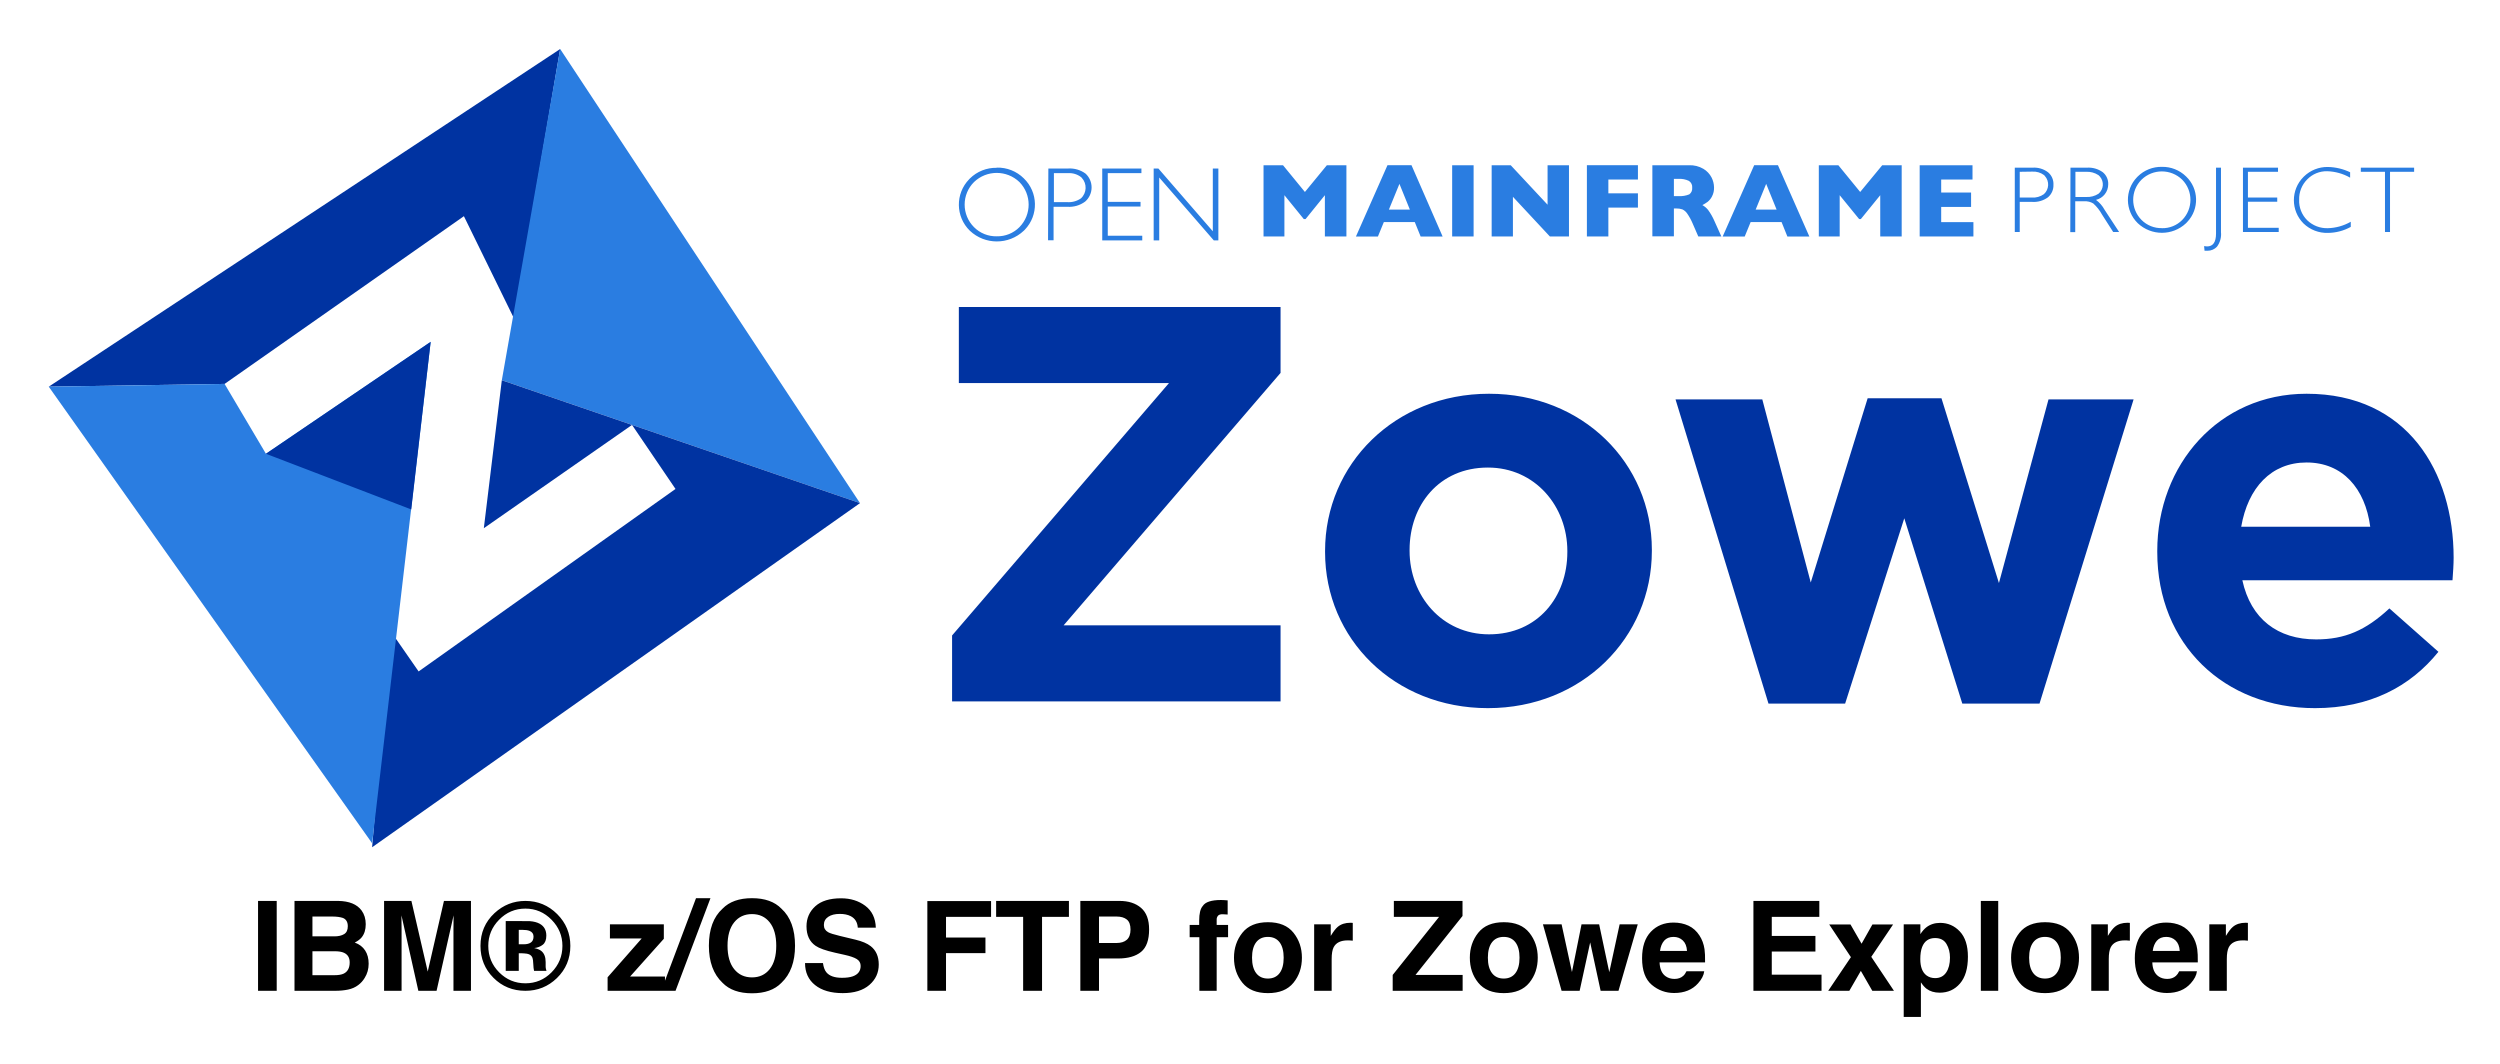
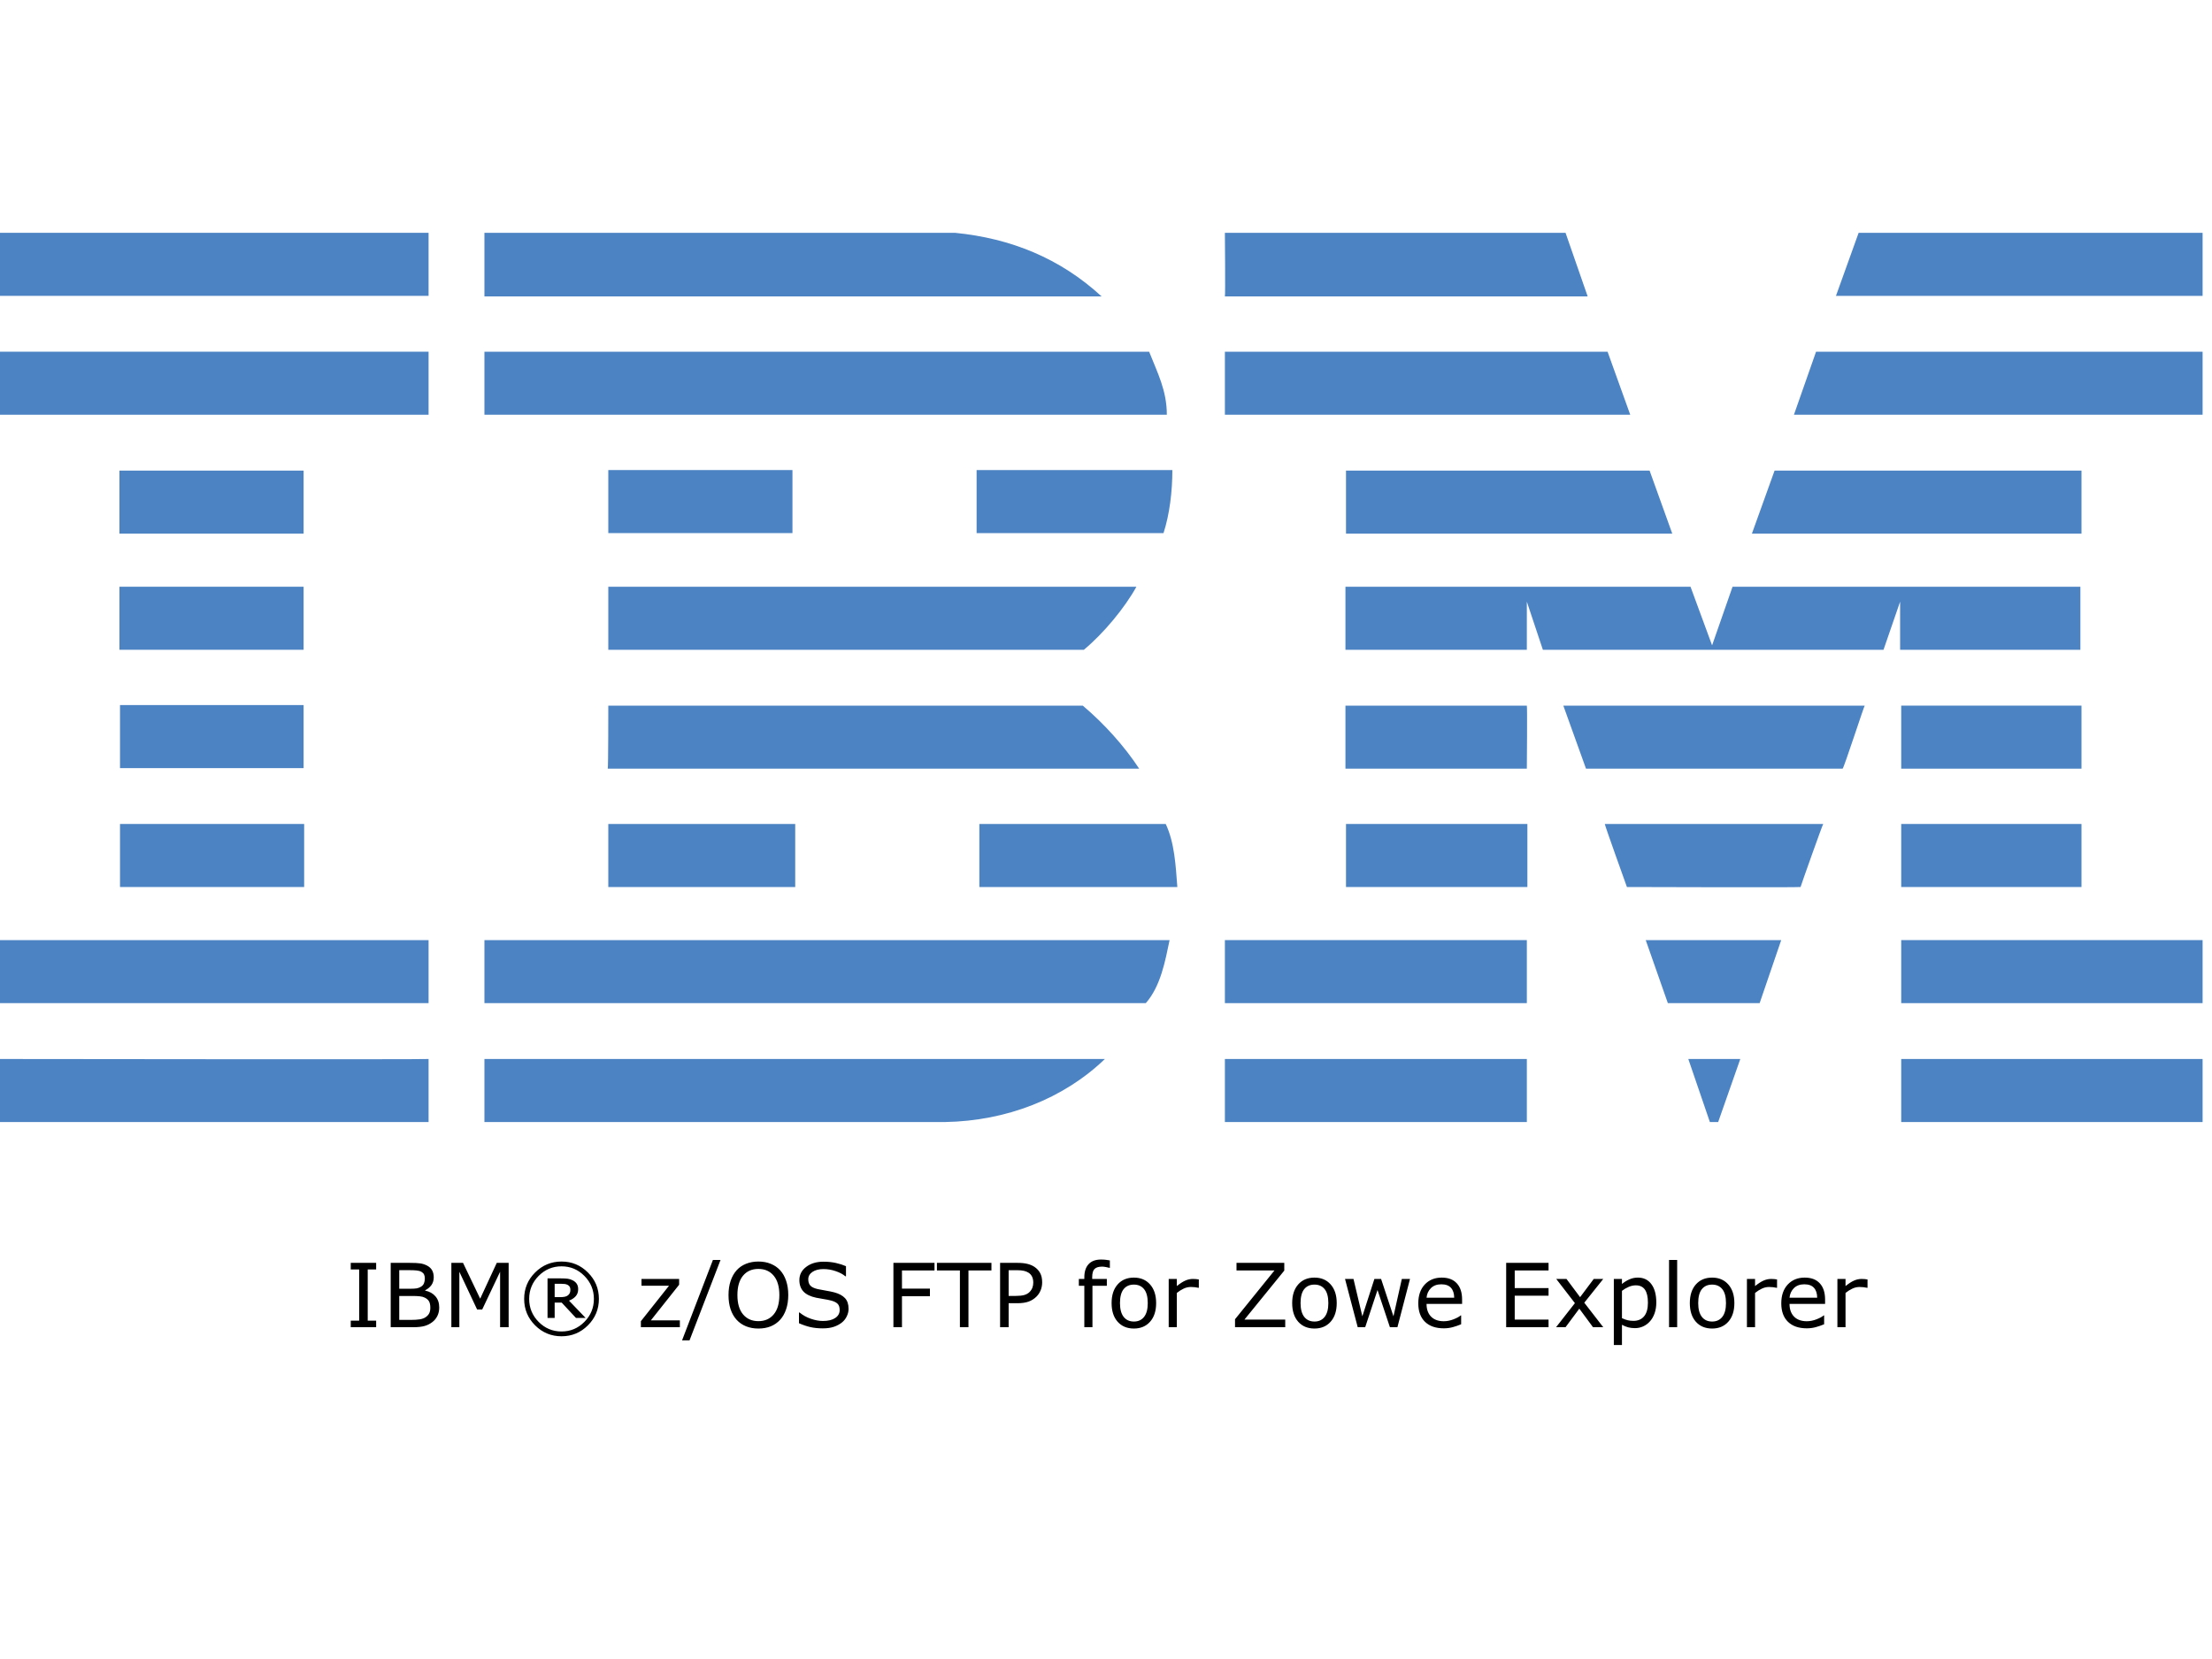
- <svg xmlns="http://www.w3.org/2000/svg" role="img" viewBox="14.64 41.14 746.72 317.72">
-   <defs>
-     <style>.cls-1{fill:#0033a1}.cls-2{fill:#2a7de1}</style>
-   </defs>
-   <path d="M168.197 136.32l13.759-80.538L29.202 156.633l52.517-.823 71.484-50.097 14.994 30.607z" class="cls-1" />
-   <path d="M271.51 191.418l-106.981-36.706 17.425-98.935 89.556 135.641z" class="cls-2" />
-   <path d="M131.223 229.511l8.452 12.18 76.73-54.507-12.985-19.127-44.268 30.853 5.375-44.194 106.981 36.7-145.721 102.786" class="cls-1" />
-   <path d="M29.2 156.634l52.523-.823 12.352 20.866 49.2-33.439-17.487 149.774L29.2 156.634zm587.232-65.414h5.295a6.886 6.886 0 0 1 4.631 1.37 4.524 4.524 0 0 1 1.622 3.716 4.675 4.675 0 0 1-1.622 3.753 7.147 7.147 0 0 1-4.791 1.382h-3.655v8.992h-1.48zm1.48 1.235v7.696h3.563a5.578 5.578 0 0 0 3.655-1.02 3.847 3.847 0 0 0 .276-5.436.349.349 0 0 1-.043-.049l-.19-.209a5.329 5.329 0 0 0-3.507-1.038zm15.151-1.235h4.908a7.286 7.286 0 0 1 4.736 1.351 4.435 4.435 0 0 1 1.634 3.618 4.772 4.772 0 0 1-3.655 4.656 8.891 8.891 0 0 1 2.561 2.948l4.349 6.64h-1.775l-3.348-5.233a12.511 12.511 0 0 0-2.598-3.292 4.845 4.845 0 0 0-2.733-.657h-2.653v9.22h-1.48zm1.48 1.235v7.524h3.176a6.188 6.188 0 0 0 3.735-.983 3.62 3.62 0 0 0 .424-5.098l-.442-.442a6.153 6.153 0 0 0-3.753-1.001zm25.828-1.479a10.008 10.008 0 0 1 7.217 2.862 9.627 9.627 0 0 1 .344 13.611c-.037.037-.074.074-.111.117l-.233.246a10.499 10.499 0 0 1-14.416 0 9.745 9.745 0 0 1-.203-13.771l.012-.006.19-.197a9.951 9.951 0 0 1 7.199-2.862m0 18.323a8.241 8.241 0 0 0 6.062-2.445 8.587 8.587 0 0 0 0-12.051 8.711 8.711 0 0 0-12.143 0 8.508 8.508 0 0 0 0 12.033 8.307 8.307 0 0 0 6.081 2.445m17.651-18.058v19.25a6.229 6.229 0 0 1-1.192 4.349 3.85 3.85 0 0 1-2.832 1.216q-.442.018-.884 0l-.135-1.388a4.621 4.621 0 0 0 .866.098c1.812 0 2.696-1.271 2.696-3.851V91.222zm17.035 0v1.234h-8.986v7.678h8.753v1.253h-8.753v7.795h9.195v1.247h-10.681V91.222h10.472zm21.538 1.367v1.615A14.698 14.698 0 0 0 709.74 92.282a8.069 8.069 0 0 0-5.964 2.445 8.245 8.245 0 0 0-2.408 6.081 8.144 8.144 0 0 0 2.408 6.118 8.474 8.474 0 0 0 6.179 2.371 14.51 14.51 0 0 0 6.83-1.923v1.536a14.271 14.271 0 0 1-6.793 1.794 10.069 10.069 0 0 1-7.315-2.813 9.835 9.835 0 0 1-.006-13.906.006.006 0 0 0 .006-.006.702.702 0 0 0 .135-.135 10.02 10.02 0 0 1 7.107-2.832 16.137 16.137 0 0 1 6.756 1.615M735.709 91.222v1.234h-7.199v17.973h-1.505V92.456h-7.217v-1.234h15.921zm-318.912 20.556h-6.432V99.444l-5.773 7.138h-.516l-5.799-7.138v12.334h-6.234V90.495h5.817l6.541 7.985 6.56-7.985h5.836v21.283zm28.736.003h-6.566l-1.751-4.312H427.978l-1.769 4.312h-6.566l9.416-21.289h7.18zm-9.779-8.028l-3.12-7.696-3.151 7.696zM448.383 90.496h6.406v21.283h-6.406zm34.893 21.282h-5.7l-11.044-11.855v11.855h-6.351V90.495h5.694l11.007 11.793V90.495h6.394v21.283zm20.595-8.622h-8.832v8.623h-6.413V90.49h15.245v4.275h-8.832v4.122h8.832v4.269zm24.924 8.622h-6.892l-1.671-3.845a16.486 16.486 0 0 0-1.658-3.028 3.571 3.571 0 0 0-1.437-1.228 5.215 5.215 0 0 0-1.812-.27h-.713v8.317h-6.431V90.495h10.915a7.868 7.868 0 0 1 4.33 1.075 6.463 6.463 0 0 1 2.445 2.598 6.726 6.726 0 0 1 .731 2.924 5.413 5.413 0 0 1-.614 2.733 4.992 4.992 0 0 1-1.308 1.615 14.601 14.601 0 0 1-1.56.964 5.909 5.909 0 0 1 1.695 1.425 16.982 16.982 0 0 1 1.886 3.292zm-8.716-14.57a2.153 2.153 0 0 0-.983-2.039 6.283 6.283 0 0 0-3.139-.596h-1.345v5.141h1.37a7.194 7.194 0 0 0 3.231-.522 2.149 2.149 0 0 0 .866-1.923m34.993 14.511h-6.566l-1.732-4.312h-9.238l-1.769 4.312H529.182l9.41-21.289h7.101zm-9.779-8.028l-3.12-7.696-3.139 7.696zM582.651 111.778h-6.406V99.444l-5.799 7.138h-.497l-5.817-7.138v12.334h-6.235V90.495h5.836l6.523 7.985 6.584-7.985h5.811v21.283zm21.423 0h-16.05V90.495h15.78v4.269h-9.355v3.888h8.931v4.293h-8.931v4.54h9.625v4.293zM312.359 91.206a11.031 11.031 0 0 1 8.065 3.194 10.857 10.857 0 0 1 .319 15.35.188.188 0 0 0-.049.049l-.27.264a11.737 11.737 0 0 1-16.093 0 10.891 10.891 0 0 1-.209-15.393l.209-.215a11.08 11.08 0 0 1 8.028-3.194m0 20.46a9.219 9.219 0 0 0 6.775-2.733 9.622 9.622 0 0 0 0-13.47 9.79 9.79 0 0 0-13.568 0 9.502 9.502 0 0 0-.025 13.446l.025.025a9.261 9.261 0 0 0 6.793 2.733M327.771 91.471h5.915a7.961 7.961 0 0 1 5.196 1.523 5.613 5.613 0 0 1-.117 8.354 8.052 8.052 0 0 1-5.332 1.56h-4.103v9.987h-1.652zm1.658 1.388v8.661h4.005a6.425 6.425 0 0 0 4.079-1.136 4.346 4.346 0 0 0 .233-6.136.894.894 0 0 0-.215-.215 5.738 5.738 0 0 0-3.845-1.173zM355.568 91.474v1.388h-10.049v8.581h9.785v1.388h-9.785v8.716h10.301v1.388h-11.953V91.474h11.701zm22.983 0v21.461h-1.37l-16.296-18.771v18.771h-1.658V91.474h1.407l16.258 18.746V91.474h1.659z" class="cls-2" />
-   <path d="M299.015 230.944l64.792-75.394h-62.772V132.832h96.093v19.689l-64.792 75.394h64.792v22.719h-98.113zm111.408-24.907v-.337c0-25.916 20.868-46.952 48.973-46.952 27.936 0 48.635 20.699 48.635 46.616v.336c0 25.917-20.867 46.953-48.972 46.953-27.937 0-48.636-20.699-48.636-46.616zm72.364 0v-.337c0-13.294-9.593-24.906-23.729-24.906-14.642 0-23.393 11.275-23.393 24.57v.336c0 13.295 9.593 24.907 23.729 24.907 14.641 0 23.392-11.275 23.392-24.57zm32.312-45.606h25.917l14.473 54.694 16.997-55.031h22.046l17.165 55.199 14.81-54.862h25.412l-28.104 90.876h-23.056l-17.334-55.367-17.67 55.367h-22.888zm143.889 45.606v-.337c0-25.748 18.344-46.952 44.597-46.952 30.124 0 43.924 23.392 43.924 48.972 0 2.02-.169 4.376-.337 6.731H684.4c2.523 11.612 10.602 17.671 22.046 17.671 8.582 0 14.809-2.692 21.877-9.256l14.642 12.958c-8.415 10.434-20.531 16.829-36.855 16.829-27.095 0-47.121-19.017-47.121-46.616zm63.613-7.573c-1.515-11.444-8.246-19.185-19.017-19.185-10.603 0-17.502 7.573-19.521 19.185zM94.075 176.677l43.396 16.621 5.804-50.059-49.2 33.438z" class="cls-1" />
-   <path d="M97.29 337.08v-26.844h-5.574v26.844zm-2.787-27.373zm13.458 5.191h5.9c1.3 0 2.367.14 3.207.42.969.399 1.456 1.228 1.456 2.476 0 1.129-.368 1.917-1.103 2.357-.73.446-1.689.668-2.865.668h-6.595zm0 10.366h6.683c1.166.01 2.072.161 2.714.451 1.155.523 1.73 1.482 1.73 2.88 0 1.653-.596 2.766-1.782 3.352-.658.316-1.575.471-2.751.471h-6.595zm14.681-12.169c-1.373-1.86-3.704-2.813-6.993-2.86h-13.044v26.844h12.169c1.373 0 2.642-.119 3.813-.363 1.176-.243 2.191-.694 3.051-1.347.767-.57 1.404-1.274 1.912-2.114.803-1.264 1.202-2.689 1.202-4.279 0-1.544-.347-2.854-1.046-3.937-.699-1.077-1.73-1.87-3.103-2.367.896-.461 1.58-.969 2.041-1.528.824-.995 1.238-2.316 1.238-3.953 0-1.59-.414-2.958-1.238-4.098zm24.601-2.86l-4.844 21.11-4.88-21.11h-8.159v26.844h5.227v-18.157c0-.523-.005-1.254-.021-2.196-.01-.938-.016-1.663-.016-2.176l5.046 22.529h5.444l5.082-22.529c0 .513-.005 1.238-.021 2.176-.01.943-.016 1.673-.016 2.196v18.157h5.227v-26.844zm16.447 5.647c2.171-2.233 4.802-3.352 7.884-3.352 3.046 0 5.657 1.119 7.833 3.352 2.15 2.196 3.222 4.792 3.222 7.776 0 3.072-1.083 5.709-3.243 7.905-2.16 2.186-4.766 3.279-7.812 3.279-3.062 0-5.667-1.088-7.833-3.264-2.171-2.171-3.258-4.812-3.258-7.921 0-2.999 1.067-5.59 3.207-7.776zm17.281 17.411c2.683-2.611 4.025-5.823 4.025-9.635 0-3.704-1.311-6.864-3.932-9.49-2.626-2.621-5.786-3.932-9.49-3.932-3.533 0-6.61 1.212-9.231 3.642-2.792 2.601-4.191 5.859-4.191 9.78 0 3.776 1.295 6.957 3.88 9.542 2.585 2.59 5.766 3.88 9.542 3.88 3.657 0 6.786-1.264 9.397-3.787zm-8.175-14.116c.798.316 1.202.881 1.202 1.694 0 .813-.259 1.404-.767 1.766-.508.368-1.223.549-2.129.549h-1.513v-4.315h.948c.969 0 1.725.098 2.259.306zm-7.102 11.951h3.896v-5.263h.818l.855.052c.596.036 1.041.114 1.331.238.534.207.896.57 1.093 1.093.119.316.202.922.238 1.818.036.901.114 1.585.233 2.062h3.714l-.124-.42c-.052-.145-.083-.295-.098-.44a3.073 3.073 0 0 1-.031-.435v-1.331c0-1.518-.435-2.626-1.311-3.331-.471-.378-1.176-.663-2.114-.855 1.021-.109 1.88-.446 2.58-1.005.699-.554 1.046-1.461 1.046-2.709 0-1.642-.663-2.823-1.984-3.554-.777-.425-1.756-.679-2.932-.767-.207-.01-1.233-.021-3.072-.026-1.839-.005-3.217-.01-4.139-.01zm31.123-9.672h9.485l-10.179 11.583v4.041h17.136v-4.263h-10.418l10.076-11.272v-4.315h-16.1zm8.05-4.756zm17.665-7.284l-10.402 27.663h4.284l10.433-27.663zm22.006 21.198c-1.305 1.642-3.067 2.461-5.289 2.461s-3.994-.818-5.315-2.461c-1.326-1.637-1.989-3.968-1.989-6.993 0-3.02.663-5.351 1.989-6.993 1.321-1.637 3.093-2.461 5.315-2.461s3.984.824 5.289 2.471c1.305 1.642 1.958 3.973 1.958 6.983 0 3.025-.653 5.356-1.958 6.993zm3.507 4.082c2.709-2.564 4.061-6.253 4.061-11.075 0-4.916-1.352-8.61-4.061-11.07-2.026-2.093-4.958-3.134-8.796-3.134-3.833 0-6.771 1.041-8.796 3.134-2.72 2.461-4.077 6.154-4.077 11.07 0 4.823 1.357 8.511 4.077 11.075 2.026 2.088 4.963 3.129 8.796 3.129 3.839 0 6.771-1.041 8.796-3.129zm-8.796-25.28zm21.198 19.38h-5.351c0 2.792 1 4.983 3.005 6.579 2.005 1.601 4.75 2.398 8.247 2.398 3.424 0 6.077-.813 7.952-2.435 1.875-1.616 2.813-3.657 2.813-6.108 0-2.393-.803-4.222-2.404-5.481-1.031-.813-2.559-1.466-4.59-1.948l-4.626-1.114c-1.782-.425-2.948-.793-3.497-1.109-.85-.477-1.274-1.191-1.274-2.15 0-1.046.43-1.86 1.295-2.44.86-.585 2.015-.875 3.46-.875 1.295 0 2.383.223 3.258.673 1.311.679 2.015 1.829 2.114 3.44h5.388c-.093-2.849-1.145-5.025-3.139-6.527-2-1.497-4.408-2.248-7.242-2.248-3.383 0-5.952.793-7.703 2.383-1.746 1.596-2.621 3.59-2.621 5.994 0 2.637.907 4.574 2.714 5.812 1.067.741 2.999 1.425 5.792 2.057l2.839.637c1.663.363 2.885.782 3.662 1.259.777.482 1.166 1.171 1.166 2.057 0 1.518-.782 2.554-2.352 3.113-.824.29-1.896.435-3.222.435-2.207 0-3.771-.549-4.678-1.658-.497-.606-.834-1.523-1.005-2.746zm5.45-19.38zm25.731.855v26.808h5.574V325.823h11.78v-4.662h-11.78v-6.17h13.458v-4.719zm42.287-.036h-21.742v4.756h8.066v22.089h5.647v-22.089h8.029zm17.292 5.553c.736.596 1.103 1.59 1.103 2.989 0 1.393-.368 2.414-1.103 3.062-.73.642-1.761.964-3.082.964h-5.227v-7.905h5.227c1.321 0 2.352.3 3.082.891zm4.253 9.672c1.606-1.311 2.404-3.549 2.404-6.719 0-2.901-.798-5.046-2.404-6.429-1.601-1.383-3.751-2.077-6.444-2.077h-11.692v26.844h5.574v-9.651h5.698c2.973 0 5.263-.658 6.864-1.969zm24.772-15.468c-.269-.021-.565-.031-.896-.031-2.875 0-4.693.596-5.444 1.787-.715.803-1.072 2.264-1.072 4.388v1.274h-2.844v3.662h2.896v16.007h5.175v-16.007h3.403v-3.662h-3.403v-1.673c0-.389.13-.746.389-1.067.264-.321.736-.471 1.425-.456.684.021 1.171.047 1.466.083v-4.227c-.466-.036-.829-.062-1.093-.078zm16.608 21.809c-.813 1.077-1.979 1.621-3.497 1.621-1.518 0-2.689-.544-3.507-1.621-.818-1.083-1.228-2.616-1.228-4.61 0-1.989.409-3.523 1.228-4.6.819-1.072 1.989-1.611 3.507-1.611 1.518 0 2.683.539 3.497 1.611.813 1.077 1.217 2.611 1.217 4.6 0 1.994-.404 3.528-1.217 4.61zm4.149 2.865c1.678-2.067 2.518-4.559 2.518-7.475 0-2.865-.839-5.346-2.518-7.449-1.673-2.098-4.217-3.15-7.631-3.15-3.409 0-5.952 1.052-7.631 3.15-1.673 2.103-2.512 4.585-2.512 7.449 0 2.917.839 5.408 2.512 7.475 1.678 2.072 4.222 3.108 7.631 3.108 3.414 0 5.957-1.036 7.631-3.108zm-7.631-17.965zm24.886.062c-.062-.005-.145-.005-.243-.005-1.554 0-2.818.404-3.787 1.217-.596.487-1.295 1.393-2.098 2.714v-3.46h-4.952v19.851h5.227v-9.485c0-1.596.202-2.771.601-3.538.715-1.357 2.119-2.036 4.206-2.036.161 0 .368.005.622.016.254.016.544.036.875.073v-5.315c-.233-.016-.383-.021-.451-.031zm12.376 15.582v4.735h20.892v-4.735h-14.08l14.044-17.613v-4.497h-20.509v4.756h13.515zm10.599-22.11zm26.062 21.566c-.813 1.077-1.979 1.621-3.497 1.621-1.518 0-2.683-.544-3.502-1.621-.824-1.083-1.233-2.616-1.233-4.61 0-1.989.409-3.523 1.233-4.6.819-1.072 1.984-1.611 3.502-1.611 1.518 0 2.683.539 3.497 1.611.813 1.077 1.223 2.611 1.223 4.6 0 1.994-.409 3.528-1.223 4.61zm4.155 2.865c1.673-2.067 2.512-4.559 2.512-7.475 0-2.865-.839-5.346-2.512-7.449-1.678-2.098-4.222-3.15-7.631-3.15-3.414 0-5.957 1.052-7.631 3.15-1.678 2.103-2.512 4.585-2.512 7.449 0 2.917.834 5.408 2.512 7.475 1.673 2.072 4.217 3.108 7.631 3.108 3.409 0 5.952-1.036 7.631-3.108zm-7.631-17.965zm23.218.528l-2.86 14.241-3.093-14.241h-5.574l5.574 19.851h5.388l3.15-14.458 3.119 14.458h5.336l5.755-19.851h-5.413l-3.093 14.298-3.025-14.298zm24.689 4.88c.658-.751 1.59-1.129 2.792-1.129 1.109 0 2.031.357 2.777 1.067.751.71 1.166 1.751 1.248 3.124h-8.066c.171-1.29.585-2.305 1.248-3.062zm7.258-4.481c-1.326-.616-2.813-.927-4.465-.927-2.777 0-5.04.917-6.781 2.751-1.746 1.834-2.616 4.471-2.616 7.905 0 3.668.969 6.315 2.896 7.941 1.932 1.627 4.16 2.44 6.683 2.44 3.062 0 5.439-.969 7.144-2.896 1.093-1.217 1.704-2.414 1.839-3.59h-5.299c-.28.585-.601 1.041-.969 1.368-.668.606-1.533.912-2.6.912-1.01 0-1.87-.249-2.59-.751-1.176-.798-1.803-2.196-1.875-4.186h13.588c.026-1.715-.031-3.025-.166-3.937-.228-1.554-.736-2.917-1.513-4.098-.86-1.331-1.953-2.31-3.274-2.932zm-4.098-.927zm43.178-1.71v-4.756H538.366v26.844h20.343v-4.823h-14.862v-6.905h13.039v-4.662h-13.039v-5.698zm-9.708-4.756zm12.365 26.844h6.304l3.44-5.952 3.424 5.952h6.465l-6.776-10.143 6.522-9.672h-6.175l-3.243 5.755-3.31-5.755h-6.356l6.481 9.765zm35.324-13.987c.699 1.176 1.046 2.533 1.046 4.061 0 1.86-.378 3.346-1.14 4.46-.756 1.119-1.86 1.678-3.305 1.678-.995 0-1.855-.275-2.585-.818-1.228-.938-1.839-2.559-1.839-4.864 0-1.456.181-2.658.549-3.606.699-1.787 1.994-2.678 3.875-2.678 1.57 0 2.699.591 3.398 1.766zm3.989-3.735c-1.611-1.71-3.574-2.564-5.89-2.564-1.59 0-2.963.44-4.118 1.326-.632.497-1.228 1.181-1.782 2.041v-2.932h-4.973v27.663h5.134v-10.345c.549.839 1.103 1.476 1.678 1.917 1.041.787 2.352 1.181 3.932 1.181 2.476 0 4.502-.917 6.071-2.751 1.575-1.834 2.362-4.497 2.362-7.993 0-3.315-.808-5.828-2.414-7.543zm11.464 17.722v-26.844h-5.191v26.844zm17.463-5.279c-.813 1.077-1.979 1.621-3.497 1.621-1.513 0-2.683-.544-3.502-1.621-.819-1.083-1.233-2.616-1.233-4.61 0-1.989.414-3.523 1.233-4.6.818-1.072 1.989-1.611 3.502-1.611 1.518 0 2.683.539 3.497 1.611.818 1.077 1.223 2.611 1.223 4.6 0 1.994-.404 3.528-1.223 4.61zm4.155 2.865c1.673-2.067 2.512-4.559 2.512-7.475 0-2.865-.839-5.346-2.512-7.449-1.673-2.098-4.217-3.15-7.631-3.15-3.414 0-5.957 1.052-7.631 3.15-1.673 2.103-2.512 4.585-2.512 7.449 0 2.917.839 5.408 2.512 7.475 1.673 2.072 4.217 3.108 7.631 3.108 3.414 0 5.957-1.036 7.631-3.108zm-7.631-17.965zm24.886.062c-.067-.005-.15-.005-.243-.005-1.554 0-2.818.404-3.792 1.217-.591.487-1.29 1.393-2.093 2.714v-3.46h-4.952v19.851h5.227v-9.485c0-1.596.202-2.771.601-3.538.715-1.357 2.119-2.036 4.206-2.036.155 0 .363.005.616.016.259.016.549.036.875.073v-5.315c-.228-.016-.378-.021-.446-.031zm8.522 5.346c.663-.751 1.596-1.129 2.797-1.129 1.103 0 2.031.357 2.777 1.067.746.71 1.166 1.751 1.248 3.124h-8.066c.166-1.29.585-2.305 1.243-3.062zm7.258-4.481c-1.321-.616-2.808-.927-4.46-.927-2.782 0-5.04.917-6.786 2.751-1.741 1.834-2.611 4.471-2.611 7.905 0 3.668.964 6.315 2.896 7.941 1.932 1.627 4.16 2.44 6.683 2.44 3.062 0 5.439-.969 7.138-2.896 1.093-1.217 1.71-2.414 1.839-3.59h-5.299c-.28.585-.601 1.041-.964 1.368-.668.606-1.533.912-2.606.912-1.005 0-1.87-.249-2.585-.751-1.176-.798-1.803-2.196-1.875-4.186h13.588c.021-1.715-.031-3.025-.166-3.937-.233-1.554-.736-2.917-1.513-4.098-.86-1.331-1.953-2.31-3.279-2.932zm-4.098-.927zm23.576.062c-.067-.005-.145-.005-.243-.005-1.554 0-2.818.404-3.787 1.217-.596.487-1.295 1.393-2.098 2.714v-3.46h-4.952v19.851h5.227v-9.485c0-1.596.202-2.771.601-3.538.715-1.357 2.119-2.036 4.206-2.036.161 0 .368.005.622.016.254.016.544.036.87.073v-5.315c-.228-.016-.378-.021-.446-.031z" />
+ <svg xmlns="http://www.w3.org/2000/svg" id="Layer_1" x="0px" y="0px" viewBox="0 0 400 300" style="enable-background:new 0 0 400 245;" xml:space="preserve" version="1.1">
+   <defs id="defs31" />
+   <style type="text/css" id="style1"> .st0{fill:#4C83C3;} </style>
+   <g id="g31">
+     <polygon class="st0" points="398.3,53.5 332,53.5 336.1,42.1 398.3,42.1 " id="polygon1" />
+     <path class="st0" d="M221.5,42.1l61.6,0l4,11.5c0,0-65.6,0-65.6,0C221.6,53.5,221.5,42.1,221.5,42.1z" id="path1" />
+     <path class="st0" d="M172.7,42.1c10.1,1,19,4.6,26.5,11.5c0,0-111.6,0-111.6,0c0,0,0-11.5,0-11.5L172.7,42.1z" id="path2" />
+     <g id="g3">
+       <rect x="0" y="42.1" class="st0" width="77.5" height="11.4" id="rect2" />
+       <path class="st0" d="M38.8,47.8" id="path3" />
+     </g>
+     <path class="st0" d="M398.3,75h-73.9c0,0,4-11.4,4-11.4h69.9V75z" id="path4" />
+     <polygon class="st0" points="294.8,75 221.5,75 221.5,63.6 290.7,63.6 " id="polygon4" />
+     <path class="st0" d="M207.8,63.6c1.5,3.8,3.2,7,3.2,11.4H87.6V63.6H207.8z" id="path5" />
+     <g id="g6">
+       <rect x="0" y="63.6" class="st0" width="77.5" height="11.4" id="rect5" />
+       <path class="st0" d="M38.8,69.3" id="path6" />
+     </g>
+     <polygon class="st0" points="316.8,96.5 320.9,85.1 376.4,85.1 376.4,96.5 " id="polygon6" />
+     <polygon class="st0" points="298.3,85.1 302.4,96.5 243.4,96.5 243.4,85.1 " id="polygon7" />
+     <path class="st0" d="M212,85c0,3.9-0.5,8-1.6,11.4h-33.8V85H212z" id="path7" />
+     <g id="g8">
+       <rect x="21.6" y="85.1" class="st0" width="33.3" height="11.4" id="rect7" />
+       <path class="st0" d="M38.3,90.8" id="path8" />
+     </g>
+     <g id="g9">
+       <rect x="110" y="85" class="st0" width="33.3" height="11.4" id="rect8" />
+       <path class="st0" d="M126.6,90.8" id="path9" />
+     </g>
+     <path class="st0" d="M276.1,108.8c0,0,0,8.7,0,8.7h-32.8v-11.4h62.4l3.9,10.6c0,0,3.7-10.6,3.7-10.6h62.9v11.4h-32.6 c0,0,0-8.7,0-8.7l-3,8.7l-61.6,0L276.1,108.8z" id="path10" />
+     <path class="st0" d="M110,106.1h95.5v0c-2.1,3.8-5.9,8.4-9.5,11.4c0,0-86,0-86,0C110,117.5,110,106.1,110,106.1z" id="path11" />
+     <g id="g12">
+       <rect x="21.6" y="106.1" class="st0" width="33.3" height="11.4" id="rect11" />
+       <path class="st0" d="M38.3,111.8" id="path12" />
+     </g>
+     <g id="g13">
+       <rect x="343.8" y="127.6" class="st0" width="32.6" height="11.4" id="rect12" />
+       <path class="st0" d="M360.1,133.3" id="path13" />
+     </g>
+     <path class="st0" d="M276.1,127.6h-32.8v11.4c0,0,32.8,0,32.8,0C276.1,138.9,276.2,127.6,276.1,127.6z" id="path14" />
+     <path class="st0" d="M337.2,127.6c-0.1,0-3.8,11.4-4,11.4l-46.4,0c0,0-4.1-11.4-4.1-11.4H337.2z" id="path15" />
+     <path class="st0" d="M110,127.6h85.8c3.9,3.3,7.5,7.3,10.2,11.4c0.2,0-96.1,0-96.1,0C110,138.9,110,127.6,110,127.6z" id="path16" />
+     <path class="st0" d="M54.9,138.9v-11.4H21.7c0,0,0,11.4,0,11.4C21.7,138.9,54.9,138.9,54.9,138.9z" id="path17" />
+     <g id="g18">
+       <rect x="343.8" y="149" class="st0" width="32.6" height="11.4" id="rect17" />
+       <path class="st0" d="M360.1,154.7" id="path18" />
+     </g>
+     <g id="g19">
+       <rect x="243.4" y="149" class="st0" width="32.8" height="11.4" id="rect18" />
+       <path class="st0" d="M259.8,154.7" id="path19" />
+     </g>
+     <path class="st0" d="M325.6,160.4c0-0.1,4-11.4,4.1-11.4h-39.5c-0.1,0,4,11.4,4,11.4S325.6,160.5,325.6,160.4z" id="path20" />
+     <path class="st0" d="M110,160.4c0,0,0-11.4,0-11.4h33.8c0,0,0,11.4,0,11.4C143.7,160.4,110,160.4,110,160.4z" id="path21" />
+     <path class="st0" d="M210.8,149c1.6,3.4,1.8,7.5,2.1,11.4h-35.8V149H210.8z" id="path22" />
+     <g id="g23">
+       <rect x="21.7" y="149" class="st0" width="33.3" height="11.4" id="rect22" />
+       <path class="st0" d="M38.3,154.7" id="path23" />
+     </g>
+     <g id="g24">
+       <rect x="343.8" y="170" class="st0" width="54.5" height="11.4" id="rect23" />
+       <path class="st0" d="M371,175.7" id="path24" />
+     </g>
+     <g id="g25">
+       <rect x="221.5" y="170" class="st0" width="54.6" height="11.4" id="rect24" />
+       <path class="st0" d="M248.8,175.7" id="path25" />
+     </g>
+     <polygon class="st0" points="318.2,181.4 301.6,181.4 297.6,170 322.1,170 " id="polygon25" />
+     <path class="st0" d="M0,170v11.4h77.5c0,0,0-11.4,0-11.4C77.5,170-0.1,170,0,170z" id="path26" />
+     <path class="st0" d="M211.5,170c-0.8,3.8-1.6,8.3-4.3,11.4l-1,0H87.6V170H211.5z" id="path27" />
+     <polygon class="st0" points="310.7,202.9 309.2,202.9 305.3,191.5 314.7,191.5 " id="polygon27" />
+     <g id="g28">
+       <rect x="343.8" y="191.5" class="st0" width="54.5" height="11.4" id="rect27" />
+       <path class="st0" d="M371,197.2" id="path28" />
+     </g>
+     <path class="st0" d="M87.6,202.9v-11.4c0,0,111.9,0,112.2,0c-7.5,7.2-17.8,11.2-28.9,11.4L87.6,202.9" id="path29" />
+     <g id="g30">
+       <rect x="221.5" y="191.5" class="st0" width="54.6" height="11.4" id="rect29" />
+       <path class="st0" d="M248.8,197.2" id="path30" />
+     </g>
+     <path class="st0" d="M77.5,191.5c0,0,0,11.4,0,11.4c0,0-77.4,0-77.5,0c0,0,0-11.4,0-11.4S77.4,191.6,77.5,191.5z" id="path31" />
+   </g>
+   <path d="m 68.02,240 h -4.594 v -1.188 h 1.523 v -9.258 h -1.523 v -1.188 h 4.594 v 1.188 h -1.523 v 9.258 h 1.523 z m 11.406,-3.578 q 0,0.867 -0.328,1.531 -0.328,0.664 -0.883,1.094 -0.656,0.516 -1.445,0.734 Q 75.988,240 74.777,240 h -4.125 v -11.633 h 3.445 q 1.273,0 1.906,0.094 0.633,0.094 1.211,0.391 0.641,0.336 0.93,0.867 0.289,0.523 0.289,1.258 0,0.828 -0.422,1.414 -0.422,0.578 -1.125,0.93 v 0.062 q 1.18,0.242 1.859,1.039 0.68,0.789 0.68,2 z m -2.602,-5.242 q 0,-0.422 -0.141,-0.711 -0.141,-0.289 -0.453,-0.469 -0.367,-0.211 -0.891,-0.258 -0.523,-0.055 -1.297,-0.055 h -1.844 v 3.359 h 2 q 0.727,0 1.156,-0.07 0.43,-0.078 0.797,-0.312 0.367,-0.234 0.516,-0.602 0.156,-0.375 0.156,-0.883 z m 0.992,5.305 q 0,-0.703 -0.211,-1.117 -0.211,-0.414 -0.766,-0.703 -0.375,-0.195 -0.914,-0.25 -0.531,-0.062 -1.297,-0.062 h -2.43 v 4.328 h 2.047 q 1.016,0 1.664,-0.102 0.648,-0.109 1.062,-0.391 0.438,-0.305 0.641,-0.695 0.203,-0.391 0.203,-1.008 z M 91.98,240 h -1.547 v -10.023 l -3.234,6.82 h -0.922 l -3.211,-6.82 V 240 h -1.445 v -11.633 h 2.109 l 3.102,6.477 3,-6.477 h 2.148 z m 16.32,-5.117 q 0,2.797 -1.984,4.781 -1.977,1.977 -4.773,1.977 -2.797,0 -4.781,-1.977 -1.977,-1.984 -1.977,-4.781 0,-2.797 1.977,-4.773 1.984,-1.984 4.781,-1.984 2.797,0 4.773,1.984 1.984,1.977 1.984,4.773 z m -0.906,0 q 0,-2.422 -1.719,-4.156 -1.711,-1.734 -4.133,-1.734 -2.422,0 -4.141,1.734 -1.711,1.734 -1.711,4.156 0,2.422 1.711,4.156 1.719,1.734 4.141,1.734 2.422,0 4.133,-1.734 1.719,-1.734 1.719,-4.156 z m -1.5,3.438 h -1.742 l -2.586,-2.773 h -1.266 v 2.773 h -1.289 v -7.148 h 2.438 q 0.734,0 1.211,0.062 0.477,0.062 0.938,0.305 0.492,0.266 0.719,0.648 0.234,0.375 0.234,0.945 0,0.758 -0.445,1.266 -0.438,0.5 -1.211,0.797 z m -2.75,-5.102 q 0,-0.281 -0.109,-0.5 -0.109,-0.219 -0.367,-0.359 -0.242,-0.133 -0.516,-0.172 -0.273,-0.039 -0.688,-0.039 h -1.164 v 2.414 h 0.992 q 0.484,0 0.836,-0.07 0.352,-0.078 0.578,-0.258 0.242,-0.195 0.336,-0.43 0.102,-0.234 0.102,-0.586 z M 122.941,240 h -7.047 v -1.086 L 120.98,232.5 h -4.977 v -1.227 h 6.805 v 1.047 l -5.109,6.438 h 5.242 z m 7.352,-12.156 -5.602,14.531 h -1.352 l 5.578,-14.531 z m 10.781,1.859 q 0.711,0.781 1.086,1.914 0.383,1.133 0.383,2.57 0,1.438 -0.391,2.578 -0.383,1.133 -1.078,1.891 -0.719,0.789 -1.703,1.188 -0.977,0.398 -2.234,0.398 -1.227,0 -2.234,-0.406 -1,-0.406 -1.703,-1.18 -0.703,-0.773 -1.086,-1.898 -0.375,-1.125 -0.375,-2.57 0,-1.422 0.375,-2.547 0.375,-1.133 1.094,-1.938 0.688,-0.766 1.703,-1.172 1.023,-0.406 2.227,-0.406 1.25,0 2.242,0.414 1,0.406 1.695,1.164 z m -0.141,4.484 q 0,-2.266 -1.016,-3.492 -1.016,-1.234 -2.773,-1.234 -1.773,0 -2.789,1.234 -1.008,1.227 -1.008,3.492 0,2.289 1.031,3.508 1.031,1.211 2.766,1.211 1.734,0 2.758,-1.211 1.031,-1.219 1.031,-3.508 z m 12.516,2.492 q 0,0.68 -0.32,1.344 -0.312,0.664 -0.883,1.125 -0.625,0.5 -1.461,0.781 -0.828,0.281 -2,0.281 -1.258,0 -2.266,-0.234 -1,-0.234 -2.039,-0.695 v -1.938 h 0.109 q 0.883,0.734 2.039,1.133 1.156,0.398 2.172,0.398 1.438,0 2.234,-0.539 0.805,-0.539 0.805,-1.438 0,-0.773 -0.383,-1.141 -0.375,-0.367 -1.148,-0.57 -0.586,-0.156 -1.273,-0.258 -0.68,-0.102 -1.445,-0.258 -1.547,-0.328 -2.297,-1.117 -0.742,-0.797 -0.742,-2.07 0,-1.461 1.234,-2.391 1.234,-0.938 3.133,-0.938 1.227,0 2.25,0.234 1.023,0.234 1.812,0.578 v 1.828 h -0.109 q -0.664,-0.562 -1.75,-0.93 -1.078,-0.375 -2.211,-0.375 -1.242,0 -2,0.516 -0.75,0.516 -0.75,1.328 0,0.727 0.375,1.141 0.375,0.414 1.32,0.633 0.5,0.109 1.422,0.266 0.922,0.156 1.562,0.32 1.297,0.344 1.953,1.039 0.656,0.695 0.656,1.945 z m 15.539,-6.938 h -5.883 v 3.281 h 5.055 v 1.375 h -5.055 V 240 h -1.547 v -11.633 h 7.43 z m 10.297,0 h -4.156 V 240 h -1.547 v -10.258 h -4.156 v -1.375 h 9.859 z m 9.172,2.141 q 0,0.773 -0.273,1.438 -0.266,0.656 -0.75,1.141 -0.602,0.602 -1.422,0.906 -0.82,0.297 -2.07,0.297 h -1.547 V 240 h -1.547 v -11.633 h 3.156 q 1.047,0 1.773,0.18 0.727,0.172 1.289,0.547 0.664,0.445 1.023,1.109 0.367,0.664 0.367,1.68 z m -1.609,0.039 q 0,-0.602 -0.211,-1.047 -0.211,-0.445 -0.641,-0.727 -0.375,-0.242 -0.859,-0.344 -0.477,-0.109 -1.211,-0.109 h -1.531 v 4.648 h 1.305 q 0.938,0 1.523,-0.164 0.586,-0.172 0.953,-0.539 0.367,-0.375 0.516,-0.789 0.156,-0.414 0.156,-0.93 z m 13.852,-2.656 h -0.078 q -0.242,-0.07 -0.633,-0.141 -0.391,-0.078 -0.688,-0.078 -0.945,0 -1.375,0.422 -0.422,0.414 -0.422,1.508 v 0.297 h 2.648 v 1.234 h -2.602 V 240 h -1.469 v -7.492 h -0.992 v -1.234 h 0.992 v -0.289 q 0,-1.555 0.773,-2.383 0.773,-0.836 2.234,-0.836 0.492,0 0.883,0.047 0.398,0.047 0.727,0.109 z m 8.367,6.375 q 0,2.133 -1.094,3.367 -1.094,1.234 -2.93,1.234 -1.852,0 -2.945,-1.234 -1.086,-1.234 -1.086,-3.367 0,-2.133 1.086,-3.367 1.094,-1.242 2.945,-1.242 1.836,0 2.93,1.242 1.094,1.234 1.094,3.367 z m -1.516,0 q 0,-1.695 -0.664,-2.516 -0.664,-0.828 -1.844,-0.828 -1.195,0 -1.859,0.828 -0.656,0.82 -0.656,2.516 0,1.641 0.664,2.492 0.664,0.844 1.852,0.844 1.172,0 1.836,-0.836 0.672,-0.844 0.672,-2.5 z m 9.234,-2.766 h -0.078 q -0.328,-0.078 -0.641,-0.109 -0.305,-0.039 -0.727,-0.039 -0.68,0 -1.312,0.305 -0.633,0.297 -1.219,0.773 V 240 h -1.469 v -8.727 h 1.469 v 1.289 q 0.875,-0.703 1.539,-0.992 0.672,-0.297 1.367,-0.297 0.383,0 0.555,0.023 0.172,0.016 0.516,0.07 z m 15.625,7.125 h -9.078 v -1.438 l 7.133,-8.82 h -6.867 v -1.375 h 8.641 v 1.398 l -7.203,8.859 h 7.375 z m 9.312,-4.359 q 0,2.133 -1.094,3.367 -1.094,1.234 -2.93,1.234 -1.852,0 -2.945,-1.234 -1.086,-1.234 -1.086,-3.367 0,-2.133 1.086,-3.367 1.094,-1.242 2.945,-1.242 1.836,0 2.93,1.242 1.094,1.234 1.094,3.367 z m -1.516,0 q 0,-1.695 -0.664,-2.516 -0.664,-0.828 -1.844,-0.828 -1.195,0 -1.859,0.828 -0.656,0.82 -0.656,2.516 0,1.641 0.664,2.492 0.664,0.844 1.852,0.844 1.172,0 1.836,-0.836 0.672,-0.844 0.672,-2.5 z M 254.973,231.273 252.699,240 h -1.359 L 249.098,233.273 246.871,240 h -1.352 l -2.297,-8.727 h 1.531 l 1.602,6.758 2.18,-6.758 h 1.211 l 2.234,6.758 1.516,-6.758 z m 9.422,4.516 h -6.43 q 0,0.805 0.242,1.406 0.242,0.594 0.664,0.977 0.406,0.375 0.961,0.562 0.562,0.188 1.234,0.188 0.891,0 1.789,-0.352 0.906,-0.359 1.289,-0.703 h 0.078 v 1.602 q -0.742,0.312 -1.516,0.523 -0.773,0.211 -1.625,0.211 -2.172,0 -3.391,-1.172 -1.219,-1.18 -1.219,-3.344 0,-2.141 1.164,-3.398 1.172,-1.258 3.078,-1.258 1.766,0 2.719,1.031 0.961,1.031 0.961,2.93 z m -1.43,-1.125 q -0.008,-1.156 -0.586,-1.789 -0.57,-0.633 -1.742,-0.633 -1.18,0 -1.883,0.695 -0.695,0.695 -0.789,1.727 z M 280.027,240 h -7.664 v -11.633 h 7.664 v 1.375 h -6.117 v 3.188 h 6.117 v 1.375 h -6.117 v 4.32 h 6.117 z m 9.891,0 h -1.852 L 285.59,236.648 283.098,240 h -1.711 l 3.406,-4.352 -3.375,-4.375 h 1.852 l 2.461,3.297 2.469,-3.297 h 1.719 l -3.43,4.297 z m 9.594,-4.469 q 0,1.062 -0.305,1.945 -0.305,0.875 -0.859,1.484 -0.516,0.578 -1.219,0.898 -0.695,0.312 -1.477,0.312 -0.68,0 -1.234,-0.148 -0.547,-0.148 -1.117,-0.461 v 3.656 h -1.469 v -11.945 h 1.469 v 0.914 q 0.586,-0.492 1.312,-0.82 0.734,-0.336 1.562,-0.336 1.578,0 2.453,1.195 0.883,1.188 0.883,3.305 z m -1.516,0.039 q 0,-1.578 -0.539,-2.359 -0.539,-0.781 -1.656,-0.781 -0.633,0 -1.273,0.273 -0.641,0.273 -1.227,0.719 v 4.945 q 0.625,0.281 1.07,0.383 0.453,0.102 1.023,0.102 1.227,0 1.914,-0.828 0.688,-0.828 0.688,-2.453 z M 303.285,240 h -1.469 v -12.156 h 1.469 z m 10.344,-4.359 q 0,2.133 -1.094,3.367 -1.094,1.234 -2.93,1.234 -1.852,0 -2.945,-1.234 -1.086,-1.234 -1.086,-3.367 0,-2.133 1.086,-3.367 1.094,-1.242 2.945,-1.242 1.836,0 2.93,1.242 1.094,1.234 1.094,3.367 z m -1.516,0 q 0,-1.695 -0.664,-2.516 -0.664,-0.828 -1.844,-0.828 -1.195,0 -1.859,0.828 -0.656,0.82 -0.656,2.516 0,1.641 0.664,2.492 0.664,0.844 1.852,0.844 1.172,0 1.836,-0.836 0.672,-0.844 0.672,-2.5 z m 9.234,-2.766 h -0.078 q -0.328,-0.078 -0.641,-0.109 -0.305,-0.039 -0.727,-0.039 -0.68,0 -1.312,0.305 -0.633,0.297 -1.219,0.773 V 240 h -1.469 v -8.727 h 1.469 v 1.289 q 0.875,-0.703 1.539,-0.992 0.672,-0.297 1.367,-0.297 0.383,0 0.555,0.023 0.172,0.016 0.516,0.07 z m 8.688,2.914 h -6.43 q 0,0.805 0.242,1.406 0.242,0.594 0.664,0.977 0.406,0.375 0.961,0.562 0.562,0.188 1.234,0.188 0.891,0 1.789,-0.352 0.906,-0.359 1.289,-0.703 h 0.078 v 1.602 q -0.742,0.312 -1.516,0.523 -0.773,0.211 -1.625,0.211 -2.172,0 -3.391,-1.172 -1.219,-1.18 -1.219,-3.344 0,-2.141 1.164,-3.398 1.172,-1.258 3.078,-1.258 1.766,0 2.719,1.031 0.961,1.031 0.961,2.93 z m -1.43,-1.125 q -0.008,-1.156 -0.586,-1.789 -0.57,-0.633 -1.742,-0.633 -1.18,0 -1.883,0.695 -0.695,0.695 -0.789,1.727 z m 9.102,-1.789 h -0.078 q -0.328,-0.078 -0.641,-0.109 -0.305,-0.039 -0.727,-0.039 -0.68,0 -1.312,0.305 -0.633,0.297 -1.219,0.773 V 240 h -1.469 v -8.727 h 1.469 v 1.289 q 0.875,-0.703 1.539,-0.992 0.672,-0.297 1.367,-0.297 0.383,0 0.555,0.023 0.172,0.016 0.516,0.07 z" id="text31" style="font-size:16px;text-anchor:middle" aria-label="IBM® z/OS FTP for Zowe Explorer" />
</svg>
